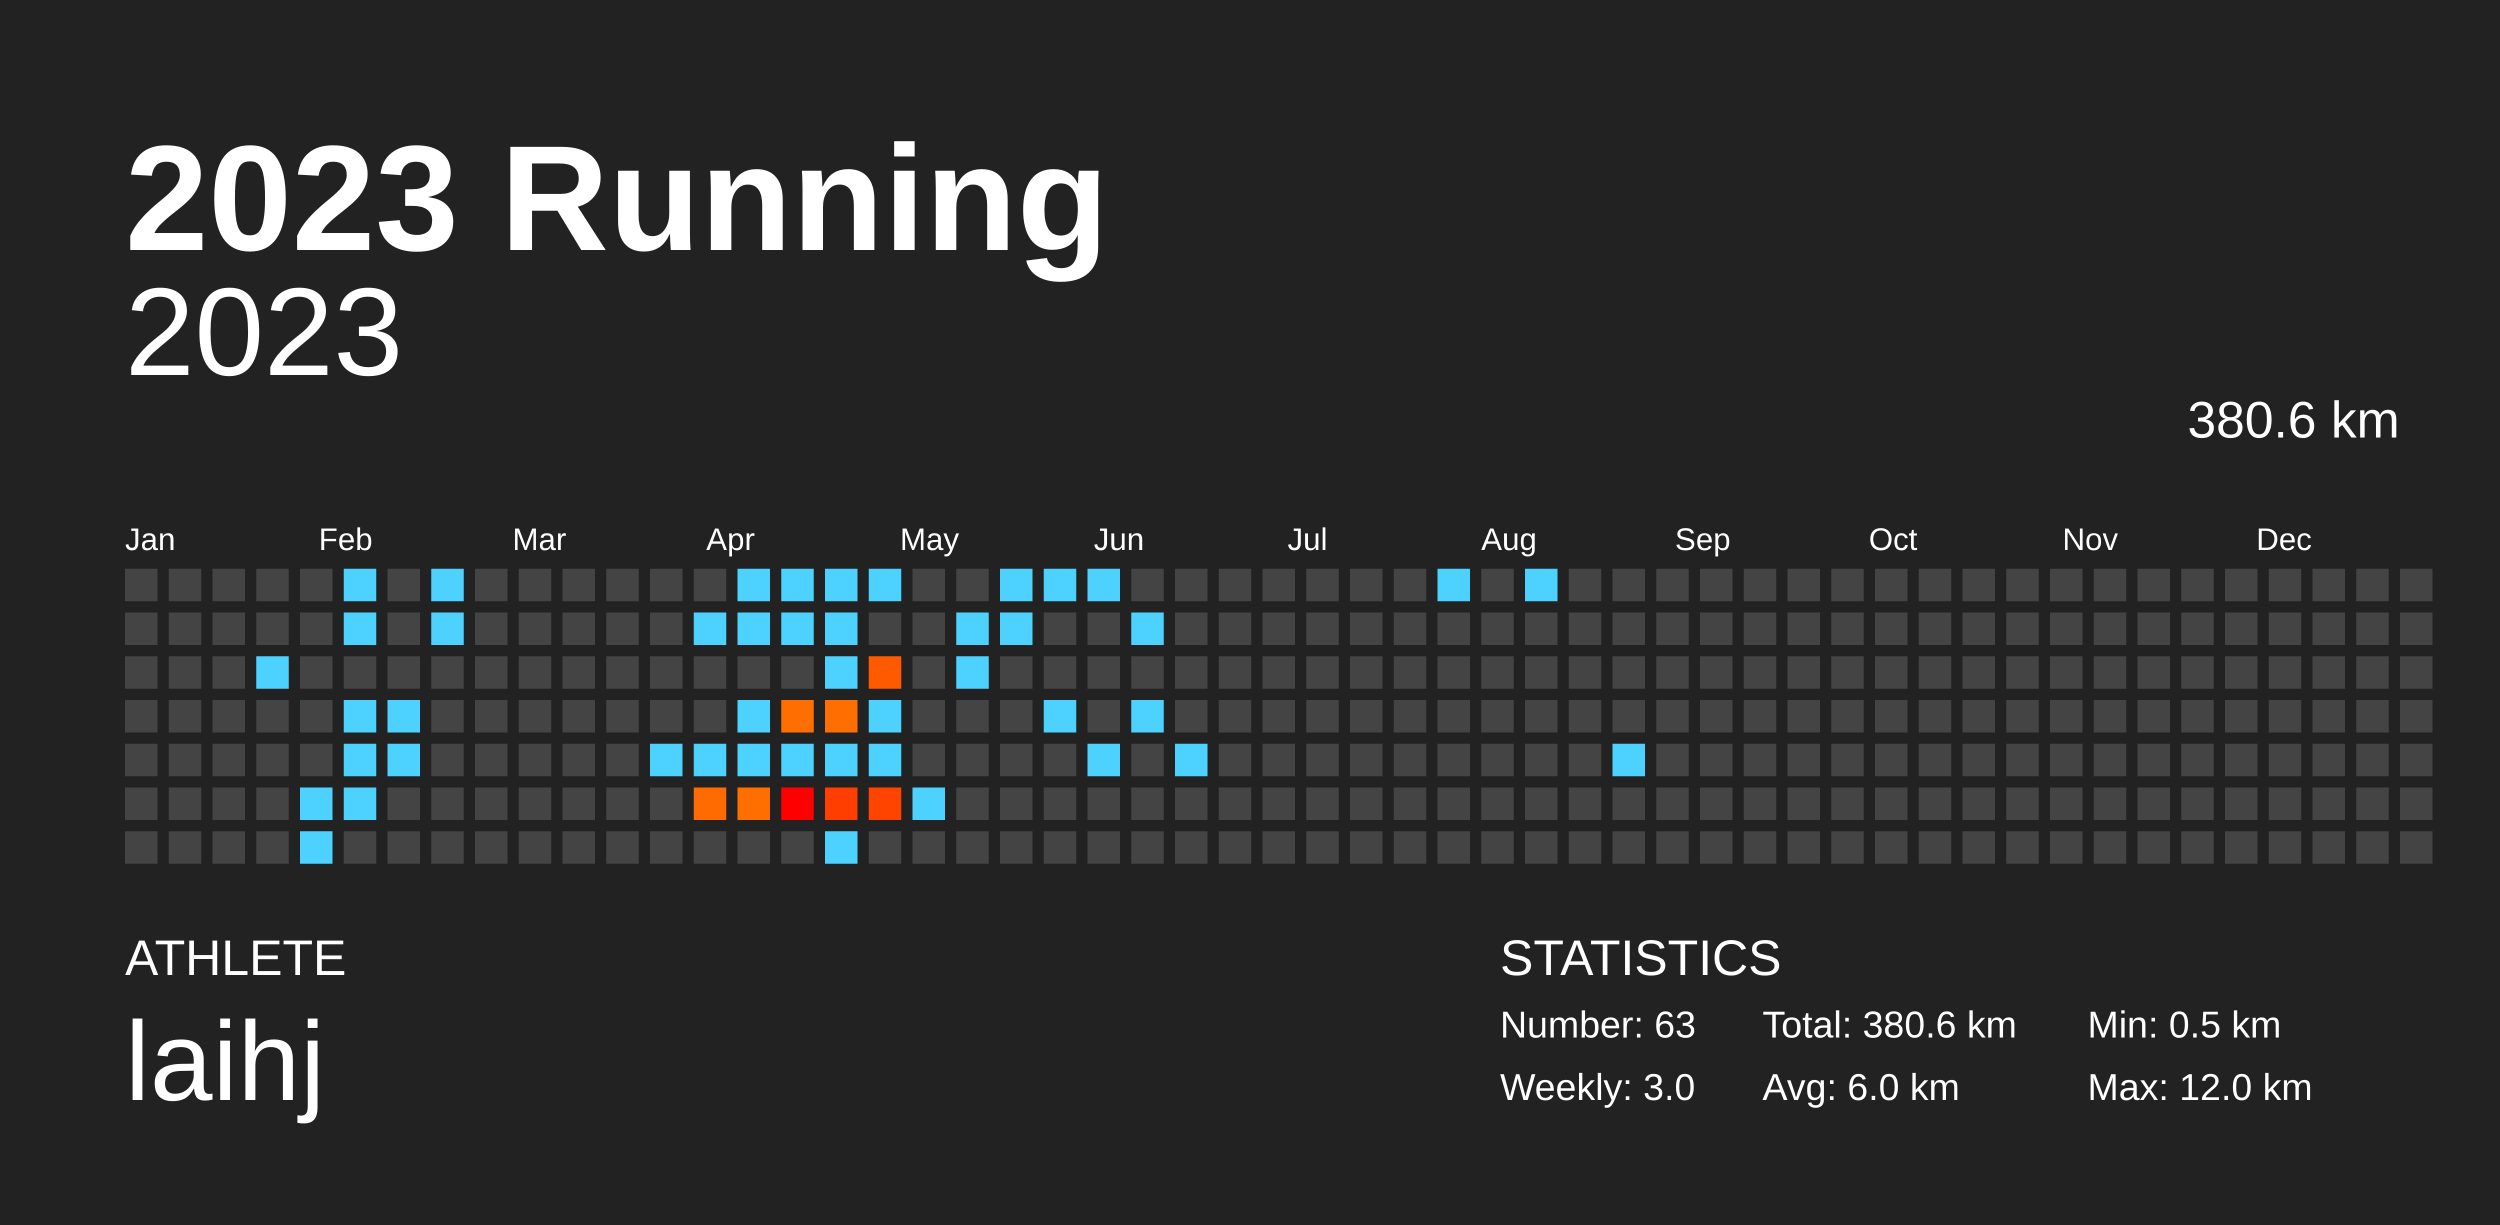
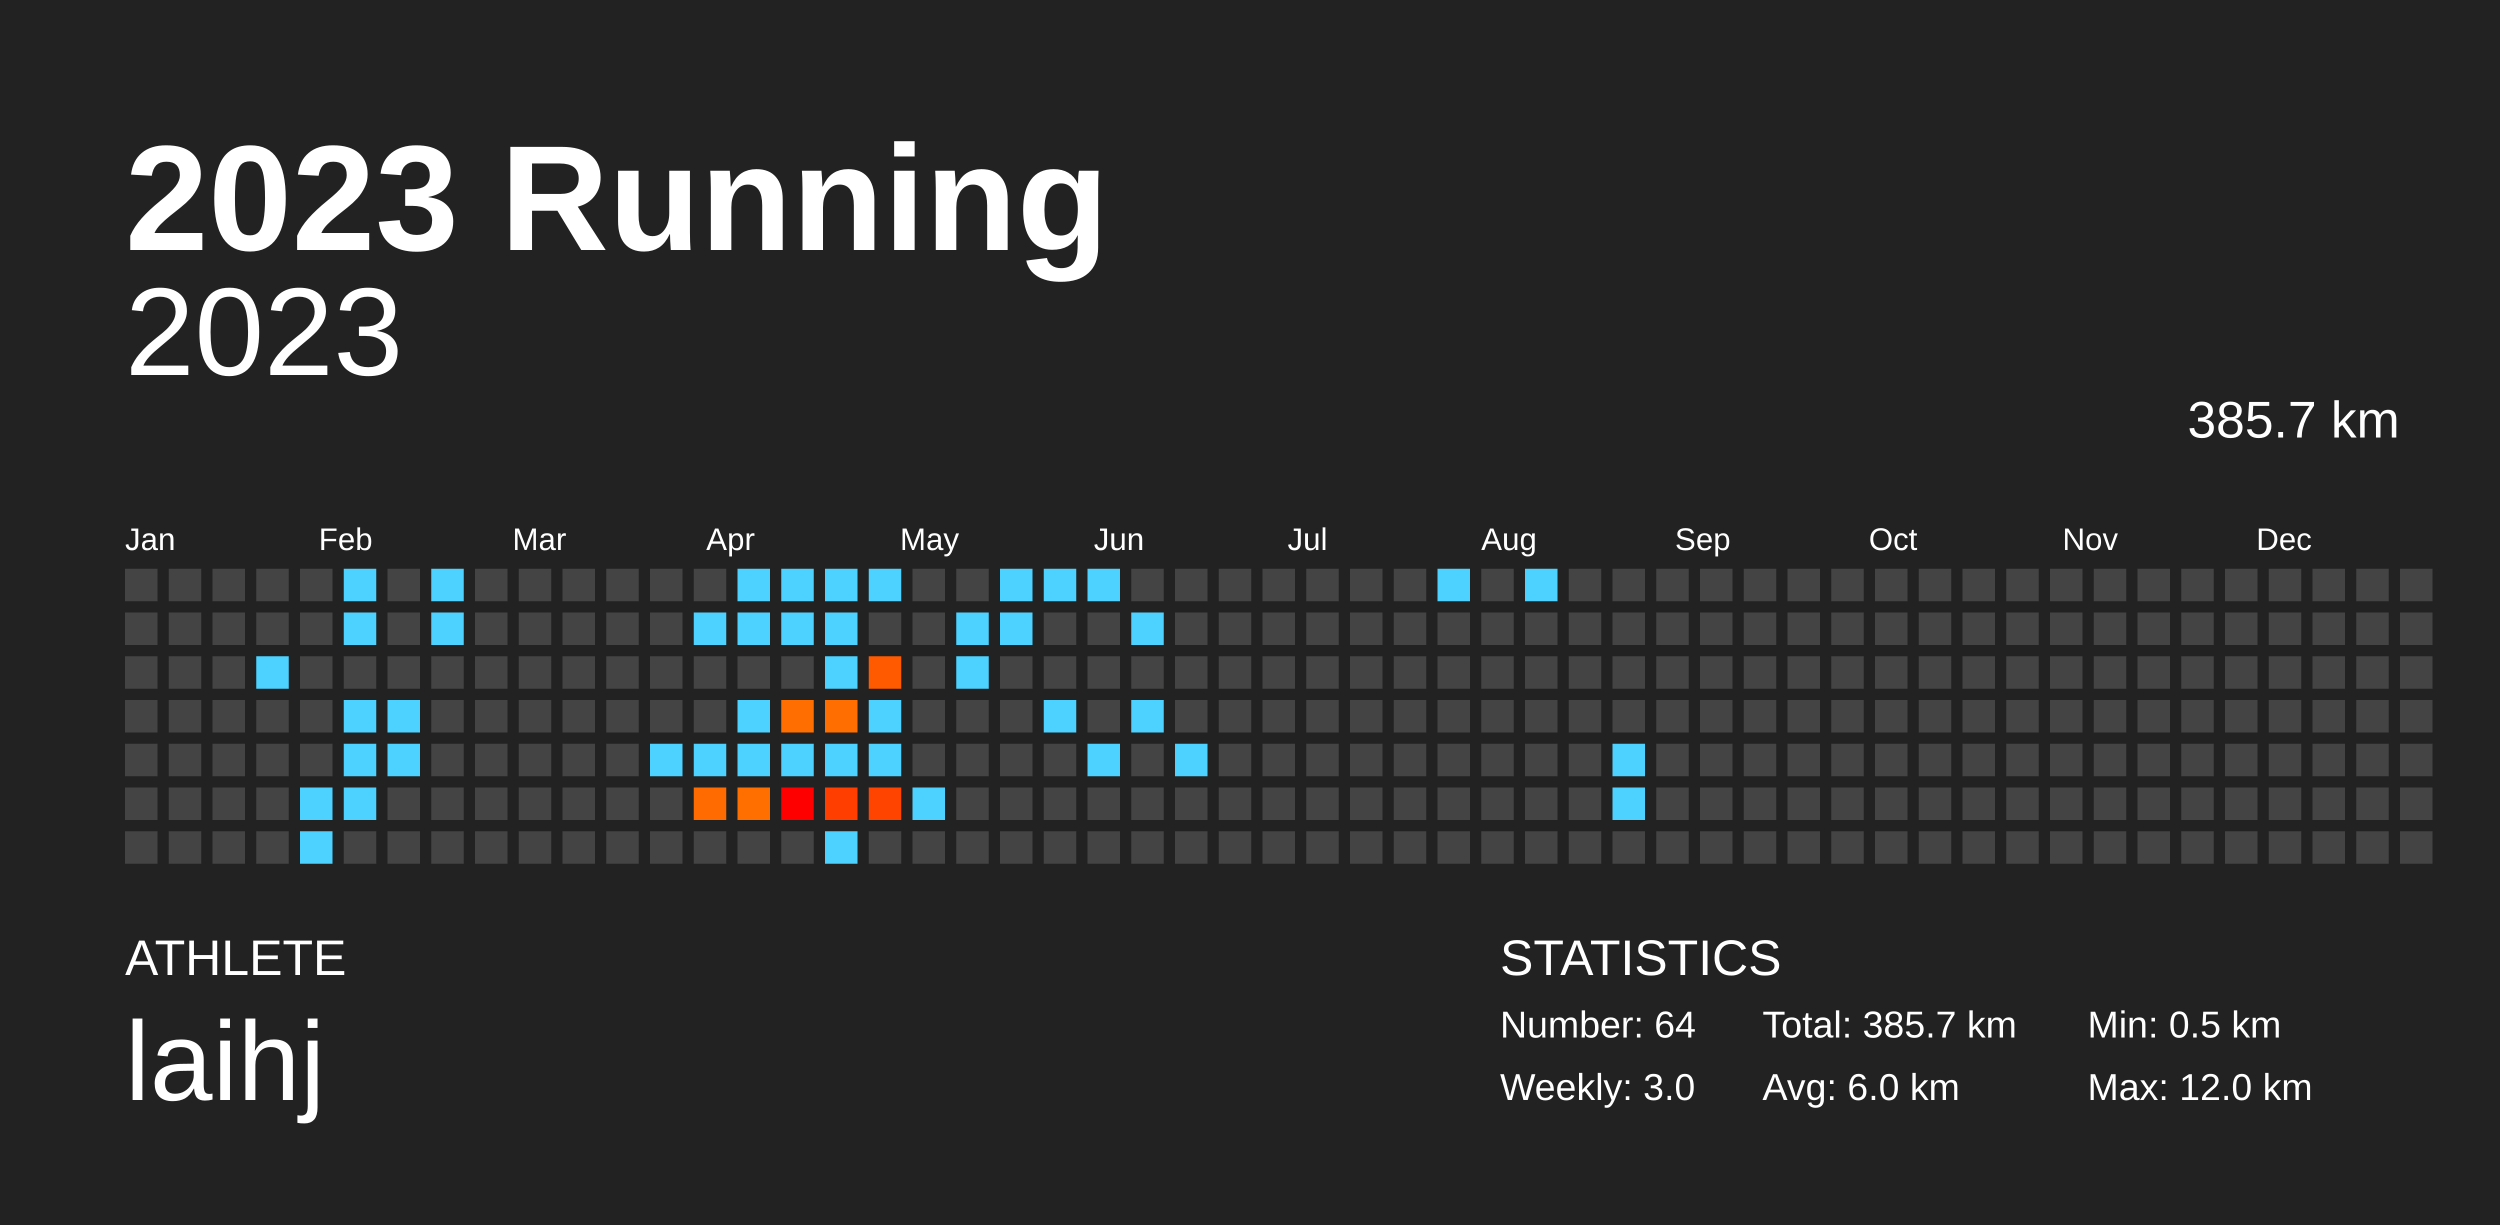
<svg xmlns="http://www.w3.org/2000/svg" baseProfile="full" height="98mm" version="1.1" viewBox="0,0,200,98" width="200mm">
  <defs />
  <rect fill="#222222" height="98" width="200" x="0" y="0" />
  <text fill="#FFFFFF" style="font-size:12px; font-family:Arial; font-weight:bold;" x="10" y="20">2023 Running</text>
  <text fill="#FFFFFF" style="font-size:4px; font-family:Arial" x="10" y="78">ATHLETE</text>
  <text fill="#FFFFFF" style="font-size:9px; font-family:Arial" x="10" y="88">laihj</text>
  <text fill="#FFFFFF" style="font-size:4px; font-family:Arial" x="120" y="78">STATISTICS</text>
-   <text fill="#FFFFFF" style="font-size:3px; font-family:Arial" x="120" y="83">Number: 63</text>
+   <text fill="#FFFFFF" style="font-size:3px; font-family:Arial" x="120" y="83">Number: 64</text>
  <text fill="#FFFFFF" style="font-size:3px; font-family:Arial" x="120" y="88">Weekly: 3.0</text>
-   <text fill="#FFFFFF" style="font-size:3px; font-family:Arial" x="141" y="83">Total: 380.6 km</text>
+   <text fill="#FFFFFF" style="font-size:3px; font-family:Arial" x="141" y="83">Total: 385.7 km</text>
  <text fill="#FFFFFF" style="font-size:3px; font-family:Arial" x="141" y="88">Avg: 6.0 km</text>
  <text fill="#FFFFFF" style="font-size:3px; font-family:Arial" x="167" y="83">Min: 0.5 km</text>
  <text fill="#FFFFFF" style="font-size:3px; font-family:Arial" x="167" y="88">Max: 12.0 km</text>
  <text alignment-baseline="hanging" fill="#FFFFFF" style="font-size:10.0px; font-family:Arial;" x="10" y="30">2023</text>
-   <text alignment-baseline="hanging" fill="#FFFFFF" style="font-size:4.125px; font-family:Arial;" x="175" y="35">380.6 km</text>
+   <text alignment-baseline="hanging" fill="#FFFFFF" style="font-size:4.125px; font-family:Arial;" x="175" y="35">385.7 km</text>
  <text fill="#FFFFFF" style="font-size:2.5px; font-family:Arial" x="10.0" y="44">Jan</text>
  <text fill="#FFFFFF" style="font-size:2.5px; font-family:Arial" x="25.5" y="44">Feb</text>
  <text fill="#FFFFFF" style="font-size:2.5px; font-family:Arial" x="41.0" y="44">Mar</text>
  <text fill="#FFFFFF" style="font-size:2.5px; font-family:Arial" x="56.5" y="44">Apr</text>
  <text fill="#FFFFFF" style="font-size:2.5px; font-family:Arial" x="72.0" y="44">May</text>
  <text fill="#FFFFFF" style="font-size:2.5px; font-family:Arial" x="87.5" y="44">Jun</text>
  <text fill="#FFFFFF" style="font-size:2.5px; font-family:Arial" x="103.0" y="44">Jul</text>
  <text fill="#FFFFFF" style="font-size:2.5px; font-family:Arial" x="118.5" y="44">Aug</text>
  <text fill="#FFFFFF" style="font-size:2.5px; font-family:Arial" x="134.0" y="44">Sep</text>
  <text fill="#FFFFFF" style="font-size:2.5px; font-family:Arial" x="149.5" y="44">Oct</text>
  <text fill="#FFFFFF" style="font-size:2.5px; font-family:Arial" x="165.0" y="44">Nov</text>
  <text fill="#FFFFFF" style="font-size:2.5px; font-family:Arial" x="180.5" y="44">Dec</text>
  <rect fill="#444444" height="2.6" width="2.6" x="10.0" y="45.5" />
  <rect fill="#444444" height="2.6" width="2.6" x="10.0" y="49.0" />
  <rect fill="#444444" height="2.6" width="2.6" x="10.0" y="52.5" />
  <rect fill="#444444" height="2.6" width="2.6" x="10.0" y="56.0" />
  <rect fill="#444444" height="2.6" width="2.6" x="10.0" y="59.5" />
  <rect fill="#444444" height="2.6" width="2.6" x="10.0" y="63.0" />
  <rect fill="#444444" height="2.6" width="2.6" x="10.0" y="66.5" />
  <rect fill="#444444" height="2.6" width="2.6" x="13.5" y="45.5" />
  <rect fill="#444444" height="2.6" width="2.6" x="13.5" y="49.0" />
  <rect fill="#444444" height="2.6" width="2.6" x="13.5" y="52.5" />
  <rect fill="#444444" height="2.6" width="2.6" x="13.5" y="56.0" />
  <rect fill="#444444" height="2.6" width="2.6" x="13.5" y="59.5" />
  <rect fill="#444444" height="2.6" width="2.6" x="13.5" y="63.0" />
  <rect fill="#444444" height="2.6" width="2.6" x="13.5" y="66.5" />
  <rect fill="#444444" height="2.6" width="2.6" x="17.0" y="45.5" />
  <rect fill="#444444" height="2.6" width="2.6" x="17.0" y="49.0" />
  <rect fill="#444444" height="2.6" width="2.6" x="17.0" y="52.5" />
  <rect fill="#444444" height="2.6" width="2.6" x="17.0" y="56.0" />
  <rect fill="#444444" height="2.6" width="2.6" x="17.0" y="59.5" />
  <rect fill="#444444" height="2.6" width="2.6" x="17.0" y="63.0" />
  <rect fill="#444444" height="2.6" width="2.6" x="17.0" y="66.5" />
  <rect fill="#444444" height="2.6" width="2.6" x="20.5" y="45.5" />
  <rect fill="#444444" height="2.6" width="2.6" x="20.5" y="49.0" />
  <rect fill="#4dd2ff" height="2.6" width="2.6" x="20.5" y="52.5" />
  <rect fill="#444444" height="2.6" width="2.6" x="20.5" y="56.0" />
  <rect fill="#444444" height="2.6" width="2.6" x="20.5" y="59.5" />
  <rect fill="#444444" height="2.6" width="2.6" x="20.5" y="63.0" />
  <rect fill="#444444" height="2.6" width="2.6" x="20.5" y="66.5" />
  <rect fill="#444444" height="2.6" width="2.6" x="24.0" y="45.5" />
  <rect fill="#444444" height="2.6" width="2.6" x="24.0" y="49.0" />
  <rect fill="#444444" height="2.6" width="2.6" x="24.0" y="52.5" />
  <rect fill="#444444" height="2.6" width="2.6" x="24.0" y="56.0" />
  <rect fill="#444444" height="2.6" width="2.6" x="24.0" y="59.5" />
  <rect fill="#4dd2ff" height="2.6" width="2.6" x="24.0" y="63.0" />
  <rect fill="#4dd2ff" height="2.6" width="2.6" x="24.0" y="66.5" />
  <rect fill="#4dd2ff" height="2.6" width="2.6" x="27.5" y="45.5" />
  <rect fill="#4dd2ff" height="2.6" width="2.6" x="27.5" y="49.0" />
  <rect fill="#444444" height="2.6" width="2.6" x="27.5" y="52.5" />
  <rect fill="#4dd2ff" height="2.6" width="2.6" x="27.5" y="56.0" />
  <rect fill="#4dd2ff" height="2.6" width="2.6" x="27.5" y="59.5" />
  <rect fill="#4dd2ff" height="2.6" width="2.6" x="27.5" y="63.0" />
  <rect fill="#444444" height="2.6" width="2.6" x="27.5" y="66.5" />
  <rect fill="#444444" height="2.6" width="2.6" x="31.0" y="45.5" />
  <rect fill="#444444" height="2.6" width="2.6" x="31.0" y="49.0" />
  <rect fill="#444444" height="2.6" width="2.6" x="31.0" y="52.5" />
  <rect fill="#4dd2ff" height="2.6" width="2.6" x="31.0" y="56.0" />
  <rect fill="#4dd2ff" height="2.6" width="2.6" x="31.0" y="59.5" />
  <rect fill="#444444" height="2.6" width="2.6" x="31.0" y="63.0" />
  <rect fill="#444444" height="2.6" width="2.6" x="31.0" y="66.5" />
  <rect fill="#4dd2ff" height="2.6" width="2.6" x="34.5" y="45.5" />
  <rect fill="#4dd2ff" height="2.6" width="2.6" x="34.5" y="49.0" />
  <rect fill="#444444" height="2.6" width="2.6" x="34.5" y="52.5" />
  <rect fill="#444444" height="2.6" width="2.6" x="34.5" y="56.0" />
  <rect fill="#444444" height="2.6" width="2.6" x="34.5" y="59.5" />
  <rect fill="#444444" height="2.6" width="2.6" x="34.5" y="63.0" />
  <rect fill="#444444" height="2.6" width="2.6" x="34.5" y="66.5" />
  <rect fill="#444444" height="2.6" width="2.6" x="38.0" y="45.5" />
  <rect fill="#444444" height="2.6" width="2.6" x="38.0" y="49.0" />
  <rect fill="#444444" height="2.6" width="2.6" x="38.0" y="52.5" />
  <rect fill="#444444" height="2.6" width="2.6" x="38.0" y="56.0" />
  <rect fill="#444444" height="2.6" width="2.6" x="38.0" y="59.5" />
  <rect fill="#444444" height="2.6" width="2.6" x="38.0" y="63.0" />
  <rect fill="#444444" height="2.6" width="2.6" x="38.0" y="66.5" />
  <rect fill="#444444" height="2.6" width="2.6" x="41.5" y="45.5" />
  <rect fill="#444444" height="2.6" width="2.6" x="41.5" y="49.0" />
  <rect fill="#444444" height="2.6" width="2.6" x="41.5" y="52.5" />
  <rect fill="#444444" height="2.6" width="2.6" x="41.5" y="56.0" />
  <rect fill="#444444" height="2.6" width="2.6" x="41.5" y="59.5" />
  <rect fill="#444444" height="2.6" width="2.6" x="41.5" y="63.0" />
  <rect fill="#444444" height="2.6" width="2.6" x="41.5" y="66.5" />
  <rect fill="#444444" height="2.6" width="2.6" x="45.0" y="45.5" />
  <rect fill="#444444" height="2.6" width="2.6" x="45.0" y="49.0" />
  <rect fill="#444444" height="2.6" width="2.6" x="45.0" y="52.5" />
  <rect fill="#444444" height="2.6" width="2.6" x="45.0" y="56.0" />
  <rect fill="#444444" height="2.6" width="2.6" x="45.0" y="59.5" />
  <rect fill="#444444" height="2.6" width="2.6" x="45.0" y="63.0" />
  <rect fill="#444444" height="2.6" width="2.6" x="45.0" y="66.5" />
  <rect fill="#444444" height="2.6" width="2.6" x="48.5" y="45.5" />
  <rect fill="#444444" height="2.6" width="2.6" x="48.5" y="49.0" />
  <rect fill="#444444" height="2.6" width="2.6" x="48.5" y="52.5" />
  <rect fill="#444444" height="2.6" width="2.6" x="48.5" y="56.0" />
  <rect fill="#444444" height="2.6" width="2.6" x="48.5" y="59.5" />
  <rect fill="#444444" height="2.6" width="2.6" x="48.5" y="63.0" />
  <rect fill="#444444" height="2.6" width="2.6" x="48.5" y="66.5" />
  <rect fill="#444444" height="2.6" width="2.6" x="52.0" y="45.5" />
  <rect fill="#444444" height="2.6" width="2.6" x="52.0" y="49.0" />
  <rect fill="#444444" height="2.6" width="2.6" x="52.0" y="52.5" />
  <rect fill="#444444" height="2.6" width="2.6" x="52.0" y="56.0" />
  <rect fill="#4dd2ff" height="2.6" width="2.6" x="52.0" y="59.5" />
  <rect fill="#444444" height="2.6" width="2.6" x="52.0" y="63.0" />
  <rect fill="#444444" height="2.6" width="2.6" x="52.0" y="66.5" />
  <rect fill="#444444" height="2.6" width="2.6" x="55.5" y="45.5" />
  <rect fill="#4dd2ff" height="2.6" width="2.6" x="55.5" y="49.0" />
  <rect fill="#444444" height="2.6" width="2.6" x="55.5" y="52.5" />
  <rect fill="#444444" height="2.6" width="2.6" x="55.5" y="56.0" />
  <rect fill="#4dd2ff" height="2.6" width="2.6" x="55.5" y="59.5" />
  <rect fill="#ff6b00" height="2.6" width="2.6" x="55.5" y="63.0" />
  <rect fill="#444444" height="2.6" width="2.6" x="55.5" y="66.5" />
  <rect fill="#4dd2ff" height="2.6" width="2.6" x="59.0" y="45.5" />
  <rect fill="#4dd2ff" height="2.6" width="2.6" x="59.0" y="49.0" />
  <rect fill="#444444" height="2.6" width="2.6" x="59.0" y="52.5" />
  <rect fill="#4dd2ff" height="2.6" width="2.6" x="59.0" y="56.0" />
  <rect fill="#4dd2ff" height="2.6" width="2.6" x="59.0" y="59.5" />
  <rect fill="#ff6f00" height="2.6" width="2.6" x="59.0" y="63.0" />
  <rect fill="#444444" height="2.6" width="2.6" x="59.0" y="66.5" />
  <rect fill="#4dd2ff" height="2.6" width="2.6" x="62.5" y="45.5" />
  <rect fill="#4dd2ff" height="2.6" width="2.6" x="62.5" y="49.0" />
  <rect fill="#444444" height="2.6" width="2.6" x="62.5" y="52.5" />
  <rect fill="#ff6e00" height="2.6" width="2.6" x="62.5" y="56.0" />
  <rect fill="#4dd2ff" height="2.6" width="2.6" x="62.5" y="59.5" />
  <rect fill="#ff0000" height="2.6" width="2.6" x="62.5" y="63.0" />
  <rect fill="#444444" height="2.6" width="2.6" x="62.5" y="66.5" />
  <rect fill="#4dd2ff" height="2.6" width="2.6" x="66.0" y="45.5" />
  <rect fill="#4dd2ff" height="2.6" width="2.6" x="66.0" y="49.0" />
  <rect fill="#4dd2ff" height="2.6" width="2.6" x="66.0" y="52.5" />
  <rect fill="#ff6e00" height="2.6" width="2.6" x="66.0" y="56.0" />
  <rect fill="#4dd2ff" height="2.6" width="2.6" x="66.0" y="59.5" />
  <rect fill="#ff3e00" height="2.6" width="2.6" x="66.0" y="63.0" />
  <rect fill="#4dd2ff" height="2.6" width="2.6" x="66.0" y="66.5" />
  <rect fill="#4dd2ff" height="2.6" width="2.6" x="69.5" y="45.5" />
  <rect fill="#444444" height="2.6" width="2.6" x="69.5" y="49.0" />
  <rect fill="#ff5a00" height="2.6" width="2.6" x="69.5" y="52.5" />
  <rect fill="#4dd2ff" height="2.6" width="2.6" x="69.5" y="56.0" />
  <rect fill="#4dd2ff" height="2.6" width="2.6" x="69.5" y="59.5" />
  <rect fill="#ff4400" height="2.6" width="2.6" x="69.5" y="63.0" />
  <rect fill="#444444" height="2.6" width="2.6" x="69.5" y="66.5" />
  <rect fill="#444444" height="2.6" width="2.6" x="73.0" y="45.5" />
  <rect fill="#444444" height="2.6" width="2.6" x="73.0" y="49.0" />
  <rect fill="#444444" height="2.6" width="2.6" x="73.0" y="52.5" />
  <rect fill="#444444" height="2.6" width="2.6" x="73.0" y="56.0" />
  <rect fill="#444444" height="2.6" width="2.6" x="73.0" y="59.5" />
  <rect fill="#4dd2ff" height="2.6" width="2.6" x="73.0" y="63.0" />
  <rect fill="#444444" height="2.6" width="2.6" x="73.0" y="66.5" />
  <rect fill="#444444" height="2.6" width="2.6" x="76.5" y="45.5" />
  <rect fill="#4dd2ff" height="2.6" width="2.6" x="76.5" y="49.0" />
  <rect fill="#4dd2ff" height="2.6" width="2.6" x="76.5" y="52.5" />
  <rect fill="#444444" height="2.6" width="2.6" x="76.5" y="56.0" />
  <rect fill="#444444" height="2.6" width="2.6" x="76.5" y="59.5" />
  <rect fill="#444444" height="2.6" width="2.6" x="76.5" y="63.0" />
  <rect fill="#444444" height="2.6" width="2.6" x="76.5" y="66.5" />
  <rect fill="#4dd2ff" height="2.6" width="2.6" x="80.0" y="45.5" />
  <rect fill="#4dd2ff" height="2.6" width="2.6" x="80.0" y="49.0" />
  <rect fill="#444444" height="2.6" width="2.6" x="80.0" y="52.5" />
  <rect fill="#444444" height="2.6" width="2.6" x="80.0" y="56.0" />
  <rect fill="#444444" height="2.6" width="2.6" x="80.0" y="59.5" />
  <rect fill="#444444" height="2.6" width="2.6" x="80.0" y="63.0" />
  <rect fill="#444444" height="2.6" width="2.6" x="80.0" y="66.5" />
  <rect fill="#4dd2ff" height="2.6" width="2.6" x="83.5" y="45.5" />
  <rect fill="#444444" height="2.6" width="2.6" x="83.5" y="49.0" />
  <rect fill="#444444" height="2.6" width="2.6" x="83.5" y="52.5" />
  <rect fill="#4dd2ff" height="2.6" width="2.6" x="83.5" y="56.0" />
  <rect fill="#444444" height="2.6" width="2.6" x="83.5" y="59.5" />
  <rect fill="#444444" height="2.6" width="2.6" x="83.5" y="63.0" />
  <rect fill="#444444" height="2.6" width="2.6" x="83.5" y="66.5" />
  <rect fill="#4dd2ff" height="2.6" width="2.6" x="87.0" y="45.5" />
  <rect fill="#444444" height="2.6" width="2.6" x="87.0" y="49.0" />
  <rect fill="#444444" height="2.6" width="2.6" x="87.0" y="52.5" />
  <rect fill="#444444" height="2.6" width="2.6" x="87.0" y="56.0" />
  <rect fill="#4dd2ff" height="2.6" width="2.6" x="87.0" y="59.5" />
  <rect fill="#444444" height="2.6" width="2.6" x="87.0" y="63.0" />
  <rect fill="#444444" height="2.6" width="2.6" x="87.0" y="66.5" />
  <rect fill="#444444" height="2.6" width="2.6" x="90.5" y="45.5" />
  <rect fill="#4dd2ff" height="2.6" width="2.6" x="90.5" y="49.0" />
  <rect fill="#444444" height="2.6" width="2.6" x="90.5" y="52.5" />
  <rect fill="#4dd2ff" height="2.6" width="2.6" x="90.5" y="56.0" />
  <rect fill="#444444" height="2.6" width="2.6" x="90.5" y="59.5" />
  <rect fill="#444444" height="2.6" width="2.6" x="90.5" y="63.0" />
  <rect fill="#444444" height="2.6" width="2.6" x="90.5" y="66.5" />
  <rect fill="#444444" height="2.6" width="2.6" x="94.0" y="45.5" />
  <rect fill="#444444" height="2.6" width="2.6" x="94.0" y="49.0" />
  <rect fill="#444444" height="2.6" width="2.6" x="94.0" y="52.5" />
  <rect fill="#444444" height="2.6" width="2.6" x="94.0" y="56.0" />
  <rect fill="#4dd2ff" height="2.6" width="2.6" x="94.0" y="59.5" />
  <rect fill="#444444" height="2.6" width="2.6" x="94.0" y="63.0" />
  <rect fill="#444444" height="2.6" width="2.6" x="94.0" y="66.5" />
  <rect fill="#444444" height="2.6" width="2.6" x="97.5" y="45.5" />
  <rect fill="#444444" height="2.6" width="2.6" x="97.5" y="49.0" />
  <rect fill="#444444" height="2.6" width="2.6" x="97.5" y="52.5" />
  <rect fill="#444444" height="2.6" width="2.6" x="97.5" y="56.0" />
  <rect fill="#444444" height="2.6" width="2.6" x="97.5" y="59.5" />
  <rect fill="#444444" height="2.6" width="2.6" x="97.5" y="63.0" />
  <rect fill="#444444" height="2.6" width="2.6" x="97.5" y="66.5" />
  <rect fill="#444444" height="2.6" width="2.6" x="101.0" y="45.5" />
  <rect fill="#444444" height="2.6" width="2.6" x="101.0" y="49.0" />
  <rect fill="#444444" height="2.6" width="2.6" x="101.0" y="52.5" />
  <rect fill="#444444" height="2.6" width="2.6" x="101.0" y="56.0" />
  <rect fill="#444444" height="2.6" width="2.6" x="101.0" y="59.5" />
  <rect fill="#444444" height="2.6" width="2.6" x="101.0" y="63.0" />
  <rect fill="#444444" height="2.6" width="2.6" x="101.0" y="66.5" />
  <rect fill="#444444" height="2.6" width="2.6" x="104.5" y="45.5" />
  <rect fill="#444444" height="2.6" width="2.6" x="104.5" y="49.0" />
  <rect fill="#444444" height="2.6" width="2.6" x="104.5" y="52.5" />
  <rect fill="#444444" height="2.6" width="2.6" x="104.5" y="56.0" />
  <rect fill="#444444" height="2.6" width="2.6" x="104.5" y="59.5" />
  <rect fill="#444444" height="2.6" width="2.6" x="104.5" y="63.0" />
  <rect fill="#444444" height="2.6" width="2.6" x="104.5" y="66.5" />
  <rect fill="#444444" height="2.6" width="2.6" x="108.0" y="45.5" />
  <rect fill="#444444" height="2.6" width="2.6" x="108.0" y="49.0" />
  <rect fill="#444444" height="2.6" width="2.6" x="108.0" y="52.5" />
  <rect fill="#444444" height="2.6" width="2.6" x="108.0" y="56.0" />
  <rect fill="#444444" height="2.6" width="2.6" x="108.0" y="59.5" />
  <rect fill="#444444" height="2.6" width="2.6" x="108.0" y="63.0" />
  <rect fill="#444444" height="2.6" width="2.6" x="108.0" y="66.5" />
  <rect fill="#444444" height="2.6" width="2.6" x="111.5" y="45.5" />
  <rect fill="#444444" height="2.6" width="2.6" x="111.5" y="49.0" />
  <rect fill="#444444" height="2.6" width="2.6" x="111.5" y="52.5" />
  <rect fill="#444444" height="2.6" width="2.6" x="111.5" y="56.0" />
  <rect fill="#444444" height="2.6" width="2.6" x="111.5" y="59.5" />
  <rect fill="#444444" height="2.6" width="2.6" x="111.5" y="63.0" />
  <rect fill="#444444" height="2.6" width="2.6" x="111.5" y="66.5" />
  <rect fill="#4dd2ff" height="2.6" width="2.6" x="115.0" y="45.5" />
  <rect fill="#444444" height="2.6" width="2.6" x="115.0" y="49.0" />
  <rect fill="#444444" height="2.6" width="2.6" x="115.0" y="52.5" />
  <rect fill="#444444" height="2.6" width="2.6" x="115.0" y="56.0" />
  <rect fill="#444444" height="2.6" width="2.6" x="115.0" y="59.5" />
  <rect fill="#444444" height="2.6" width="2.6" x="115.0" y="63.0" />
  <rect fill="#444444" height="2.6" width="2.6" x="115.0" y="66.5" />
  <rect fill="#444444" height="2.6" width="2.6" x="118.5" y="45.5" />
  <rect fill="#444444" height="2.6" width="2.6" x="118.5" y="49.0" />
  <rect fill="#444444" height="2.6" width="2.6" x="118.5" y="52.5" />
  <rect fill="#444444" height="2.6" width="2.6" x="118.5" y="56.0" />
  <rect fill="#444444" height="2.6" width="2.6" x="118.5" y="59.5" />
  <rect fill="#444444" height="2.6" width="2.6" x="118.5" y="63.0" />
  <rect fill="#444444" height="2.6" width="2.6" x="118.5" y="66.5" />
  <rect fill="#4dd2ff" height="2.6" width="2.6" x="122.0" y="45.5" />
  <rect fill="#444444" height="2.6" width="2.6" x="122.0" y="49.0" />
  <rect fill="#444444" height="2.6" width="2.6" x="122.0" y="52.5" />
  <rect fill="#444444" height="2.6" width="2.6" x="122.0" y="56.0" />
  <rect fill="#444444" height="2.6" width="2.6" x="122.0" y="59.5" />
  <rect fill="#444444" height="2.6" width="2.6" x="122.0" y="63.0" />
  <rect fill="#444444" height="2.6" width="2.6" x="122.0" y="66.5" />
  <rect fill="#444444" height="2.6" width="2.6" x="125.5" y="45.5" />
  <rect fill="#444444" height="2.6" width="2.6" x="125.5" y="49.0" />
  <rect fill="#444444" height="2.6" width="2.6" x="125.5" y="52.5" />
  <rect fill="#444444" height="2.6" width="2.6" x="125.5" y="56.0" />
  <rect fill="#444444" height="2.6" width="2.6" x="125.5" y="59.5" />
  <rect fill="#444444" height="2.6" width="2.6" x="125.5" y="63.0" />
  <rect fill="#444444" height="2.6" width="2.6" x="125.5" y="66.5" />
  <rect fill="#444444" height="2.6" width="2.6" x="129.0" y="45.5" />
  <rect fill="#444444" height="2.6" width="2.6" x="129.0" y="49.0" />
  <rect fill="#444444" height="2.6" width="2.6" x="129.0" y="52.5" />
  <rect fill="#444444" height="2.6" width="2.6" x="129.0" y="56.0" />
  <rect fill="#4dd2ff" height="2.6" width="2.6" x="129.0" y="59.5" />
-   <rect fill="#444444" height="2.6" width="2.6" x="129.0" y="63.0" />
+   <rect fill="#4dd2ff" height="2.6" width="2.6" x="129.0" y="63.0" />
  <rect fill="#444444" height="2.6" width="2.6" x="129.0" y="66.5" />
  <rect fill="#444444" height="2.6" width="2.6" x="132.5" y="45.5" />
  <rect fill="#444444" height="2.6" width="2.6" x="132.5" y="49.0" />
  <rect fill="#444444" height="2.6" width="2.6" x="132.5" y="52.5" />
  <rect fill="#444444" height="2.6" width="2.6" x="132.5" y="56.0" />
  <rect fill="#444444" height="2.6" width="2.6" x="132.5" y="59.5" />
  <rect fill="#444444" height="2.6" width="2.6" x="132.5" y="63.0" />
  <rect fill="#444444" height="2.6" width="2.6" x="132.5" y="66.5" />
  <rect fill="#444444" height="2.6" width="2.6" x="136.0" y="45.5" />
  <rect fill="#444444" height="2.6" width="2.6" x="136.0" y="49.0" />
  <rect fill="#444444" height="2.6" width="2.6" x="136.0" y="52.5" />
  <rect fill="#444444" height="2.6" width="2.6" x="136.0" y="56.0" />
  <rect fill="#444444" height="2.6" width="2.6" x="136.0" y="59.5" />
  <rect fill="#444444" height="2.6" width="2.6" x="136.0" y="63.0" />
  <rect fill="#444444" height="2.6" width="2.6" x="136.0" y="66.5" />
  <rect fill="#444444" height="2.6" width="2.6" x="139.5" y="45.5" />
  <rect fill="#444444" height="2.6" width="2.6" x="139.5" y="49.0" />
  <rect fill="#444444" height="2.6" width="2.6" x="139.5" y="52.5" />
  <rect fill="#444444" height="2.6" width="2.6" x="139.5" y="56.0" />
  <rect fill="#444444" height="2.6" width="2.6" x="139.5" y="59.5" />
  <rect fill="#444444" height="2.6" width="2.6" x="139.5" y="63.0" />
  <rect fill="#444444" height="2.6" width="2.6" x="139.5" y="66.5" />
  <rect fill="#444444" height="2.6" width="2.6" x="143.0" y="45.5" />
  <rect fill="#444444" height="2.6" width="2.6" x="143.0" y="49.0" />
  <rect fill="#444444" height="2.6" width="2.6" x="143.0" y="52.5" />
  <rect fill="#444444" height="2.6" width="2.6" x="143.0" y="56.0" />
  <rect fill="#444444" height="2.6" width="2.6" x="143.0" y="59.5" />
  <rect fill="#444444" height="2.6" width="2.6" x="143.0" y="63.0" />
  <rect fill="#444444" height="2.6" width="2.6" x="143.0" y="66.5" />
  <rect fill="#444444" height="2.6" width="2.6" x="146.5" y="45.5" />
  <rect fill="#444444" height="2.6" width="2.6" x="146.5" y="49.0" />
  <rect fill="#444444" height="2.6" width="2.6" x="146.5" y="52.5" />
  <rect fill="#444444" height="2.6" width="2.6" x="146.5" y="56.0" />
  <rect fill="#444444" height="2.6" width="2.6" x="146.5" y="59.5" />
  <rect fill="#444444" height="2.6" width="2.6" x="146.5" y="63.0" />
  <rect fill="#444444" height="2.6" width="2.6" x="146.5" y="66.5" />
  <rect fill="#444444" height="2.6" width="2.6" x="150.0" y="45.5" />
  <rect fill="#444444" height="2.6" width="2.6" x="150.0" y="49.0" />
  <rect fill="#444444" height="2.6" width="2.6" x="150.0" y="52.5" />
  <rect fill="#444444" height="2.6" width="2.6" x="150.0" y="56.0" />
  <rect fill="#444444" height="2.6" width="2.6" x="150.0" y="59.5" />
  <rect fill="#444444" height="2.6" width="2.6" x="150.0" y="63.0" />
  <rect fill="#444444" height="2.6" width="2.6" x="150.0" y="66.5" />
  <rect fill="#444444" height="2.6" width="2.6" x="153.5" y="45.5" />
  <rect fill="#444444" height="2.6" width="2.6" x="153.5" y="49.0" />
  <rect fill="#444444" height="2.6" width="2.6" x="153.5" y="52.5" />
  <rect fill="#444444" height="2.6" width="2.6" x="153.5" y="56.0" />
  <rect fill="#444444" height="2.6" width="2.6" x="153.5" y="59.5" />
  <rect fill="#444444" height="2.6" width="2.6" x="153.5" y="63.0" />
  <rect fill="#444444" height="2.6" width="2.6" x="153.5" y="66.5" />
  <rect fill="#444444" height="2.6" width="2.6" x="157.0" y="45.5" />
  <rect fill="#444444" height="2.6" width="2.6" x="157.0" y="49.0" />
  <rect fill="#444444" height="2.6" width="2.6" x="157.0" y="52.5" />
  <rect fill="#444444" height="2.6" width="2.6" x="157.0" y="56.0" />
  <rect fill="#444444" height="2.6" width="2.6" x="157.0" y="59.5" />
  <rect fill="#444444" height="2.6" width="2.6" x="157.0" y="63.0" />
  <rect fill="#444444" height="2.6" width="2.6" x="157.0" y="66.5" />
  <rect fill="#444444" height="2.6" width="2.6" x="160.5" y="45.5" />
  <rect fill="#444444" height="2.6" width="2.6" x="160.5" y="49.0" />
  <rect fill="#444444" height="2.6" width="2.6" x="160.5" y="52.5" />
  <rect fill="#444444" height="2.6" width="2.6" x="160.5" y="56.0" />
  <rect fill="#444444" height="2.6" width="2.6" x="160.5" y="59.5" />
  <rect fill="#444444" height="2.6" width="2.6" x="160.5" y="63.0" />
  <rect fill="#444444" height="2.6" width="2.6" x="160.5" y="66.5" />
  <rect fill="#444444" height="2.6" width="2.6" x="164.0" y="45.5" />
  <rect fill="#444444" height="2.6" width="2.6" x="164.0" y="49.0" />
  <rect fill="#444444" height="2.6" width="2.6" x="164.0" y="52.5" />
  <rect fill="#444444" height="2.6" width="2.6" x="164.0" y="56.0" />
  <rect fill="#444444" height="2.6" width="2.6" x="164.0" y="59.5" />
  <rect fill="#444444" height="2.6" width="2.6" x="164.0" y="63.0" />
  <rect fill="#444444" height="2.6" width="2.6" x="164.0" y="66.5" />
  <rect fill="#444444" height="2.6" width="2.6" x="167.5" y="45.5" />
  <rect fill="#444444" height="2.6" width="2.6" x="167.5" y="49.0" />
  <rect fill="#444444" height="2.6" width="2.6" x="167.5" y="52.5" />
  <rect fill="#444444" height="2.6" width="2.6" x="167.5" y="56.0" />
  <rect fill="#444444" height="2.6" width="2.6" x="167.5" y="59.5" />
  <rect fill="#444444" height="2.6" width="2.6" x="167.5" y="63.0" />
  <rect fill="#444444" height="2.6" width="2.6" x="167.5" y="66.5" />
  <rect fill="#444444" height="2.6" width="2.6" x="171.0" y="45.5" />
  <rect fill="#444444" height="2.6" width="2.6" x="171.0" y="49.0" />
  <rect fill="#444444" height="2.6" width="2.6" x="171.0" y="52.5" />
  <rect fill="#444444" height="2.6" width="2.6" x="171.0" y="56.0" />
  <rect fill="#444444" height="2.6" width="2.6" x="171.0" y="59.5" />
  <rect fill="#444444" height="2.6" width="2.6" x="171.0" y="63.0" />
  <rect fill="#444444" height="2.6" width="2.6" x="171.0" y="66.5" />
  <rect fill="#444444" height="2.6" width="2.6" x="174.5" y="45.5" />
  <rect fill="#444444" height="2.6" width="2.6" x="174.5" y="49.0" />
  <rect fill="#444444" height="2.6" width="2.6" x="174.5" y="52.5" />
  <rect fill="#444444" height="2.6" width="2.6" x="174.5" y="56.0" />
  <rect fill="#444444" height="2.6" width="2.6" x="174.5" y="59.5" />
  <rect fill="#444444" height="2.6" width="2.6" x="174.5" y="63.0" />
  <rect fill="#444444" height="2.6" width="2.6" x="174.5" y="66.5" />
  <rect fill="#444444" height="2.6" width="2.6" x="178.0" y="45.5" />
  <rect fill="#444444" height="2.6" width="2.6" x="178.0" y="49.0" />
  <rect fill="#444444" height="2.6" width="2.6" x="178.0" y="52.5" />
  <rect fill="#444444" height="2.6" width="2.6" x="178.0" y="56.0" />
  <rect fill="#444444" height="2.6" width="2.6" x="178.0" y="59.5" />
  <rect fill="#444444" height="2.6" width="2.6" x="178.0" y="63.0" />
  <rect fill="#444444" height="2.6" width="2.6" x="178.0" y="66.5" />
  <rect fill="#444444" height="2.6" width="2.6" x="181.5" y="45.5" />
  <rect fill="#444444" height="2.6" width="2.6" x="181.5" y="49.0" />
  <rect fill="#444444" height="2.6" width="2.6" x="181.5" y="52.5" />
  <rect fill="#444444" height="2.6" width="2.6" x="181.5" y="56.0" />
  <rect fill="#444444" height="2.6" width="2.6" x="181.5" y="59.5" />
  <rect fill="#444444" height="2.6" width="2.6" x="181.5" y="63.0" />
  <rect fill="#444444" height="2.6" width="2.6" x="181.5" y="66.5" />
  <rect fill="#444444" height="2.6" width="2.6" x="185.0" y="45.5" />
  <rect fill="#444444" height="2.6" width="2.6" x="185.0" y="49.0" />
  <rect fill="#444444" height="2.6" width="2.6" x="185.0" y="52.5" />
  <rect fill="#444444" height="2.6" width="2.6" x="185.0" y="56.0" />
  <rect fill="#444444" height="2.6" width="2.6" x="185.0" y="59.5" />
  <rect fill="#444444" height="2.6" width="2.6" x="185.0" y="63.0" />
  <rect fill="#444444" height="2.6" width="2.6" x="185.0" y="66.5" />
  <rect fill="#444444" height="2.6" width="2.6" x="188.5" y="45.5" />
  <rect fill="#444444" height="2.6" width="2.6" x="188.5" y="49.0" />
  <rect fill="#444444" height="2.6" width="2.6" x="188.5" y="52.5" />
  <rect fill="#444444" height="2.6" width="2.6" x="188.5" y="56.0" />
  <rect fill="#444444" height="2.6" width="2.6" x="188.5" y="59.5" />
  <rect fill="#444444" height="2.6" width="2.6" x="188.5" y="63.0" />
  <rect fill="#444444" height="2.6" width="2.6" x="188.5" y="66.5" />
  <rect fill="#444444" height="2.6" width="2.6" x="192.0" y="45.5" />
  <rect fill="#444444" height="2.6" width="2.6" x="192.0" y="49.0" />
  <rect fill="#444444" height="2.6" width="2.6" x="192.0" y="52.5" />
  <rect fill="#444444" height="2.6" width="2.6" x="192.0" y="56.0" />
  <rect fill="#444444" height="2.6" width="2.6" x="192.0" y="59.5" />
  <rect fill="#444444" height="2.6" width="2.6" x="192.0" y="63.0" />
  <rect fill="#444444" height="2.6" width="2.6" x="192.0" y="66.5" />
</svg>
